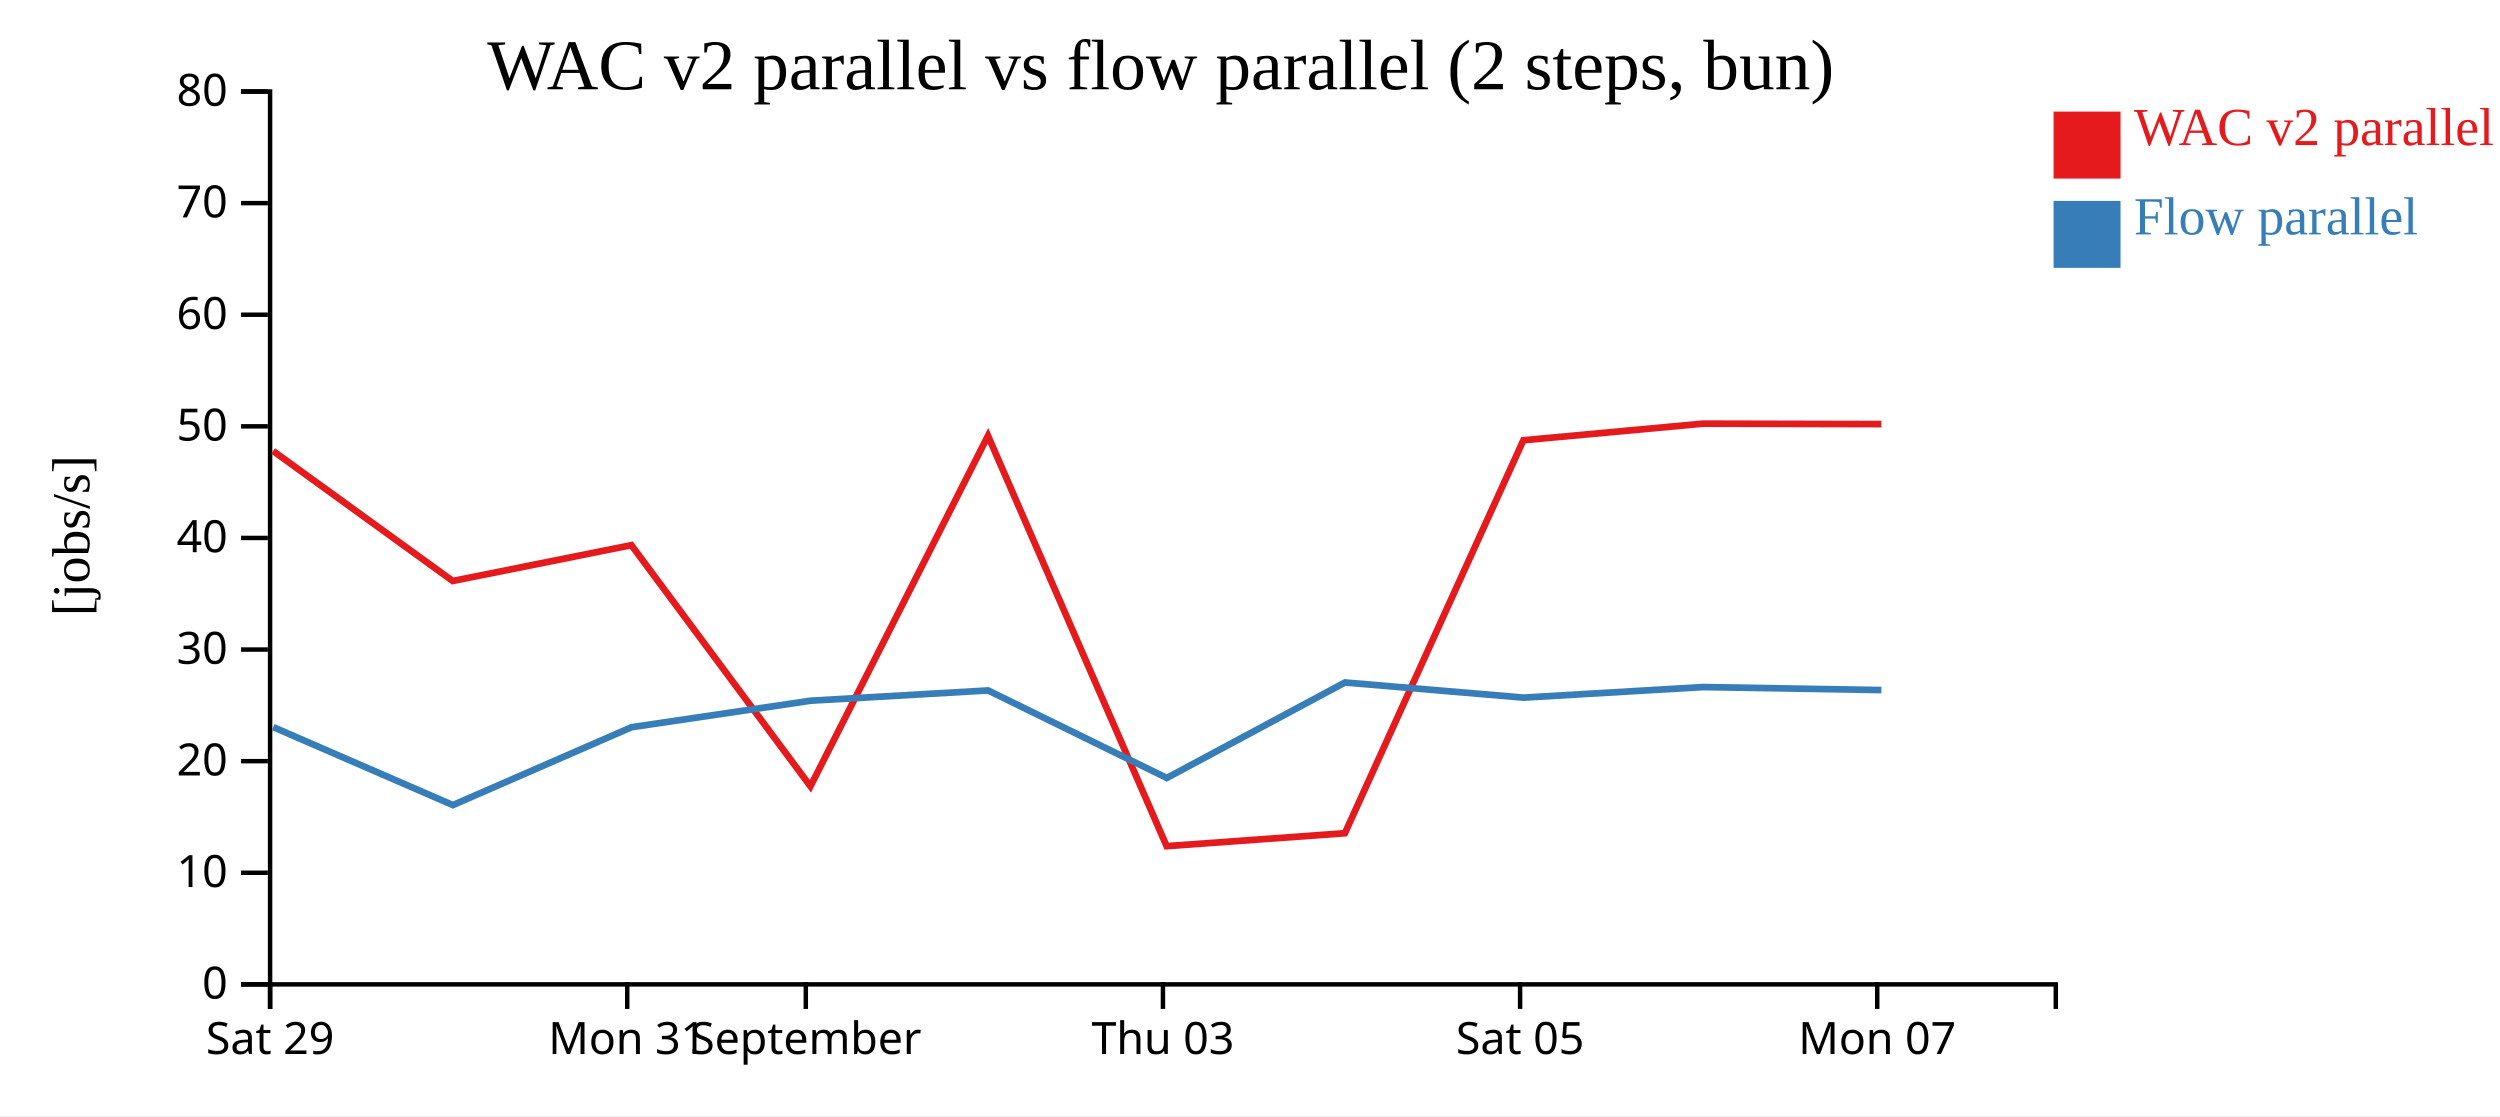
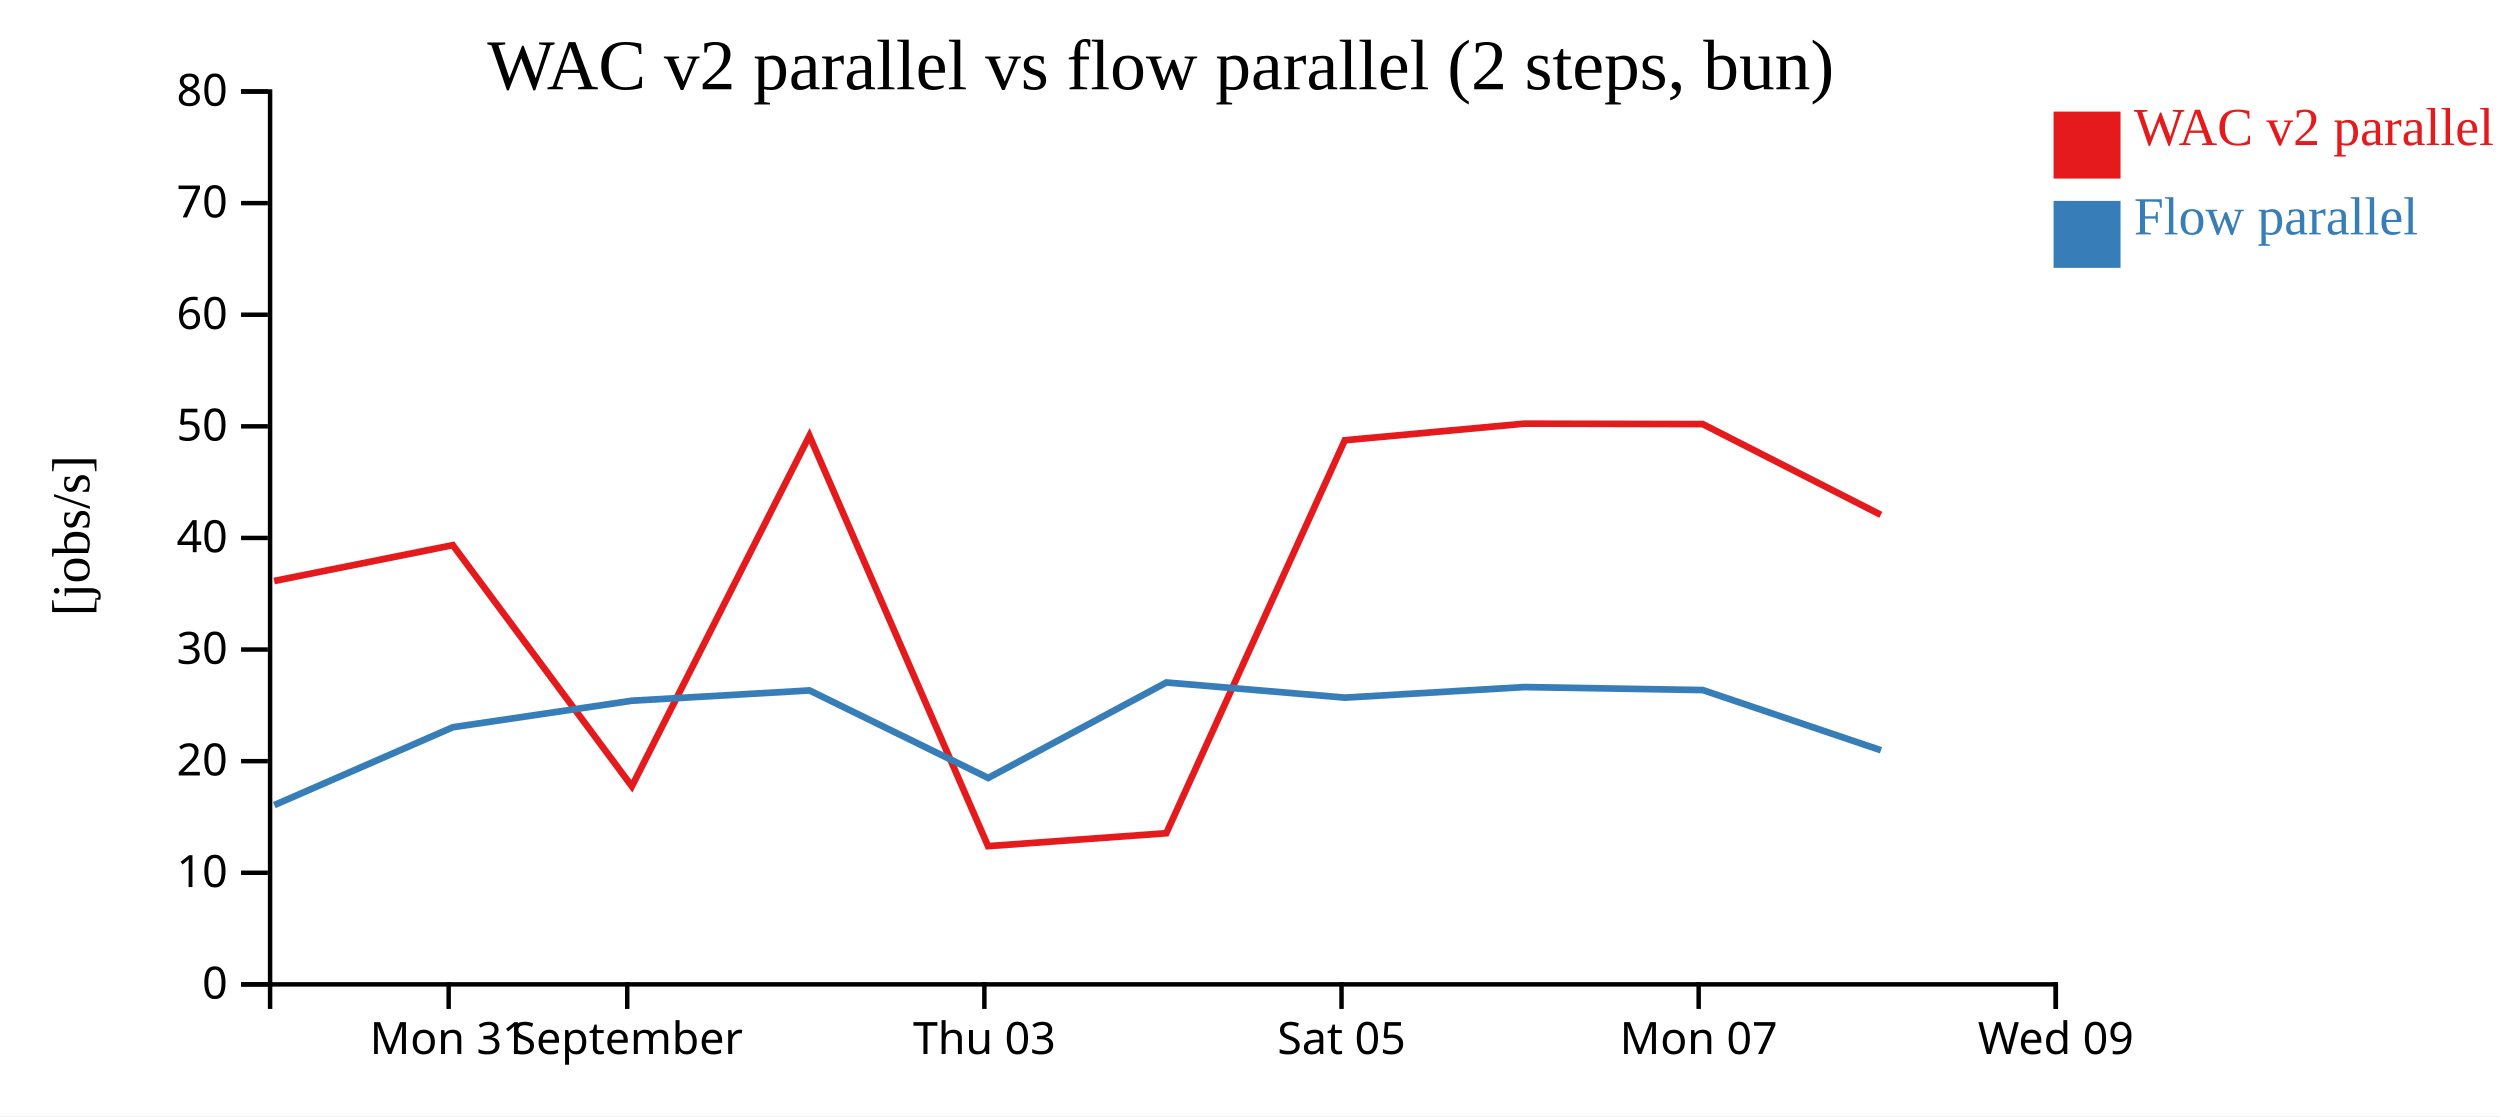
<svg xmlns="http://www.w3.org/2000/svg" width="560" height="250">
  <rect width="100%" height="100%" fill="white" />
  <g transform="translate(60,20)">
    <g transform="translate(0,200)" fill="none" font-size="10" font-family="sans-serif" text-anchor="middle">
      <path class="domain" stroke="currentColor" d="M0.5,6V0.5H400.5V6" />
-       <g class="tick" opacity="1" transform="translate(0.5,0)">
+       <g class="tick" opacity="1" transform="translate(40.5,0)">
        <line stroke="currentColor" y2="6" />
-         <text fill="currentColor" y="9" dy="0.71em">Sat 29</text>
+         <text fill="currentColor" y="9" dy="0.71em">Mon 31</text>
      </g>
      <g class="tick" opacity="1" transform="translate(80.5,0)">
        <line stroke="currentColor" y2="6" />
-         <text fill="currentColor" y="9" dy="0.71em">Mon 31</text>
-       </g>
-       <g class="tick" opacity="1" transform="translate(120.5,0)">
-         <line stroke="currentColor" y2="6" />
        <text fill="currentColor" y="9" dy="0.71em">September</text>
      </g>
-       <g class="tick" opacity="1" transform="translate(200.5,0)">
+       <g class="tick" opacity="1" transform="translate(160.5,0)">
        <line stroke="currentColor" y2="6" />
        <text fill="currentColor" y="9" dy="0.71em">Thu 03</text>
      </g>
-       <g class="tick" opacity="1" transform="translate(280.5,0)">
+       <g class="tick" opacity="1" transform="translate(240.5,0)">
        <line stroke="currentColor" y2="6" />
        <text fill="currentColor" y="9" dy="0.71em">Sat 05</text>
      </g>
-       <g class="tick" opacity="1" transform="translate(360.5,0)">
+       <g class="tick" opacity="1" transform="translate(320.5,0)">
        <line stroke="currentColor" y2="6" />
        <text fill="currentColor" y="9" dy="0.71em">Mon 07</text>
+       </g>
+       <g class="tick" opacity="1" transform="translate(400.5,0)">
+         <line stroke="currentColor" y2="6" />
+         <text fill="currentColor" y="9" dy="0.71em">Wed 09</text>
      </g>
    </g>
    <g fill="none" font-size="10" font-family="sans-serif" text-anchor="end">
      <path class="domain" stroke="currentColor" d="M-6,200.5H0.5V0.5H-6" />
      <g class="tick" opacity="1" transform="translate(0,200.5)">
        <line stroke="currentColor" x2="-6" />
        <text fill="currentColor" x="-9" dy="0.32em">0</text>
      </g>
      <g class="tick" opacity="1" transform="translate(0,175.5)">
        <line stroke="currentColor" x2="-6" />
        <text fill="currentColor" x="-9" dy="0.32em">10</text>
      </g>
      <g class="tick" opacity="1" transform="translate(0,150.5)">
        <line stroke="currentColor" x2="-6" />
        <text fill="currentColor" x="-9" dy="0.32em">20</text>
      </g>
      <g class="tick" opacity="1" transform="translate(0,125.5)">
        <line stroke="currentColor" x2="-6" />
        <text fill="currentColor" x="-9" dy="0.32em">30</text>
      </g>
      <g class="tick" opacity="1" transform="translate(0,100.5)">
        <line stroke="currentColor" x2="-6" />
        <text fill="currentColor" x="-9" dy="0.32em">40</text>
      </g>
      <g class="tick" opacity="1" transform="translate(0,75.5)">
        <line stroke="currentColor" x2="-6" />
        <text fill="currentColor" x="-9" dy="0.32em">50</text>
      </g>
      <g class="tick" opacity="1" transform="translate(0,50.5)">
        <line stroke="currentColor" x2="-6" />
        <text fill="currentColor" x="-9" dy="0.32em">60</text>
      </g>
      <g class="tick" opacity="1" transform="translate(0,25.5)">
        <line stroke="currentColor" x2="-6" />
        <text fill="currentColor" x="-9" dy="0.32em">70</text>
      </g>
      <g class="tick" opacity="1" transform="translate(0,0.5)">
        <line stroke="currentColor" x2="-6" />
        <text fill="currentColor" x="-9" dy="0.32em">80</text>
      </g>
    </g>
    <text text-anchor="middle" style="font-size: 12px" transform="rotate(-90)" y="-40" x="-100">[jobs/s]</text>
    <text text-anchor="middle" style="font-size: 16px" y="0" x="200">WAC v2 parallel vs flow parallel (2 steps, bun)</text>
-     <path class="line" fill="none" stroke="#e41a1c" stroke-width="1.5" d="M1.17,81.02L41.408,110.137L81.427,102.114L121.536,156.131L161.307,77.619L201.325,169.536L241.249,166.644L281.237,78.617L321.432,74.9L361.409,75" />
-     <path class="line" fill="none" stroke="#377eb8" stroke-width="1.5" d="M1.198,142.87L41.445,160.338L81.454,142.896L121.563,136.958L161.331,134.658L201.36,154.263L241.274,132.875L281.263,136.27L321.457,133.904L361.434,134.576" />
+     <path class="line" fill="none" stroke="#e41a1c" stroke-width="1.5" d="M1.408,110.137L41.427,102.114L81.536,156.131L121.307,77.619L161.325,169.536L201.249,166.644L241.237,78.617L281.432,74.9L321.409,75L361.306,95.327" />
+     <path class="line" fill="none" stroke="#377eb8" stroke-width="1.5" d="M1.445,160.338L41.454,142.896L81.563,136.958L121.331,134.658L161.36,154.263L201.274,132.875L241.263,136.27L281.457,133.904L321.434,134.576L361.336,148.06" />
    <rect class="dot" x="400" y="5" width="15" height="15" style="fill: #e41a1c;" />
    <rect class="dot" x="400" y="25" width="15" height="15" style="fill: #377eb8;" />
    <text class="label" x="418" y="12.5" style="fill: #e41a1c; alignment-baseline: middle;" text-anchor="left">WAC v2 parallel</text>
    <text class="label" x="418" y="32.5" style="fill: #377eb8; alignment-baseline: middle;" text-anchor="left">Flow parallel</text>
  </g>
</svg>
